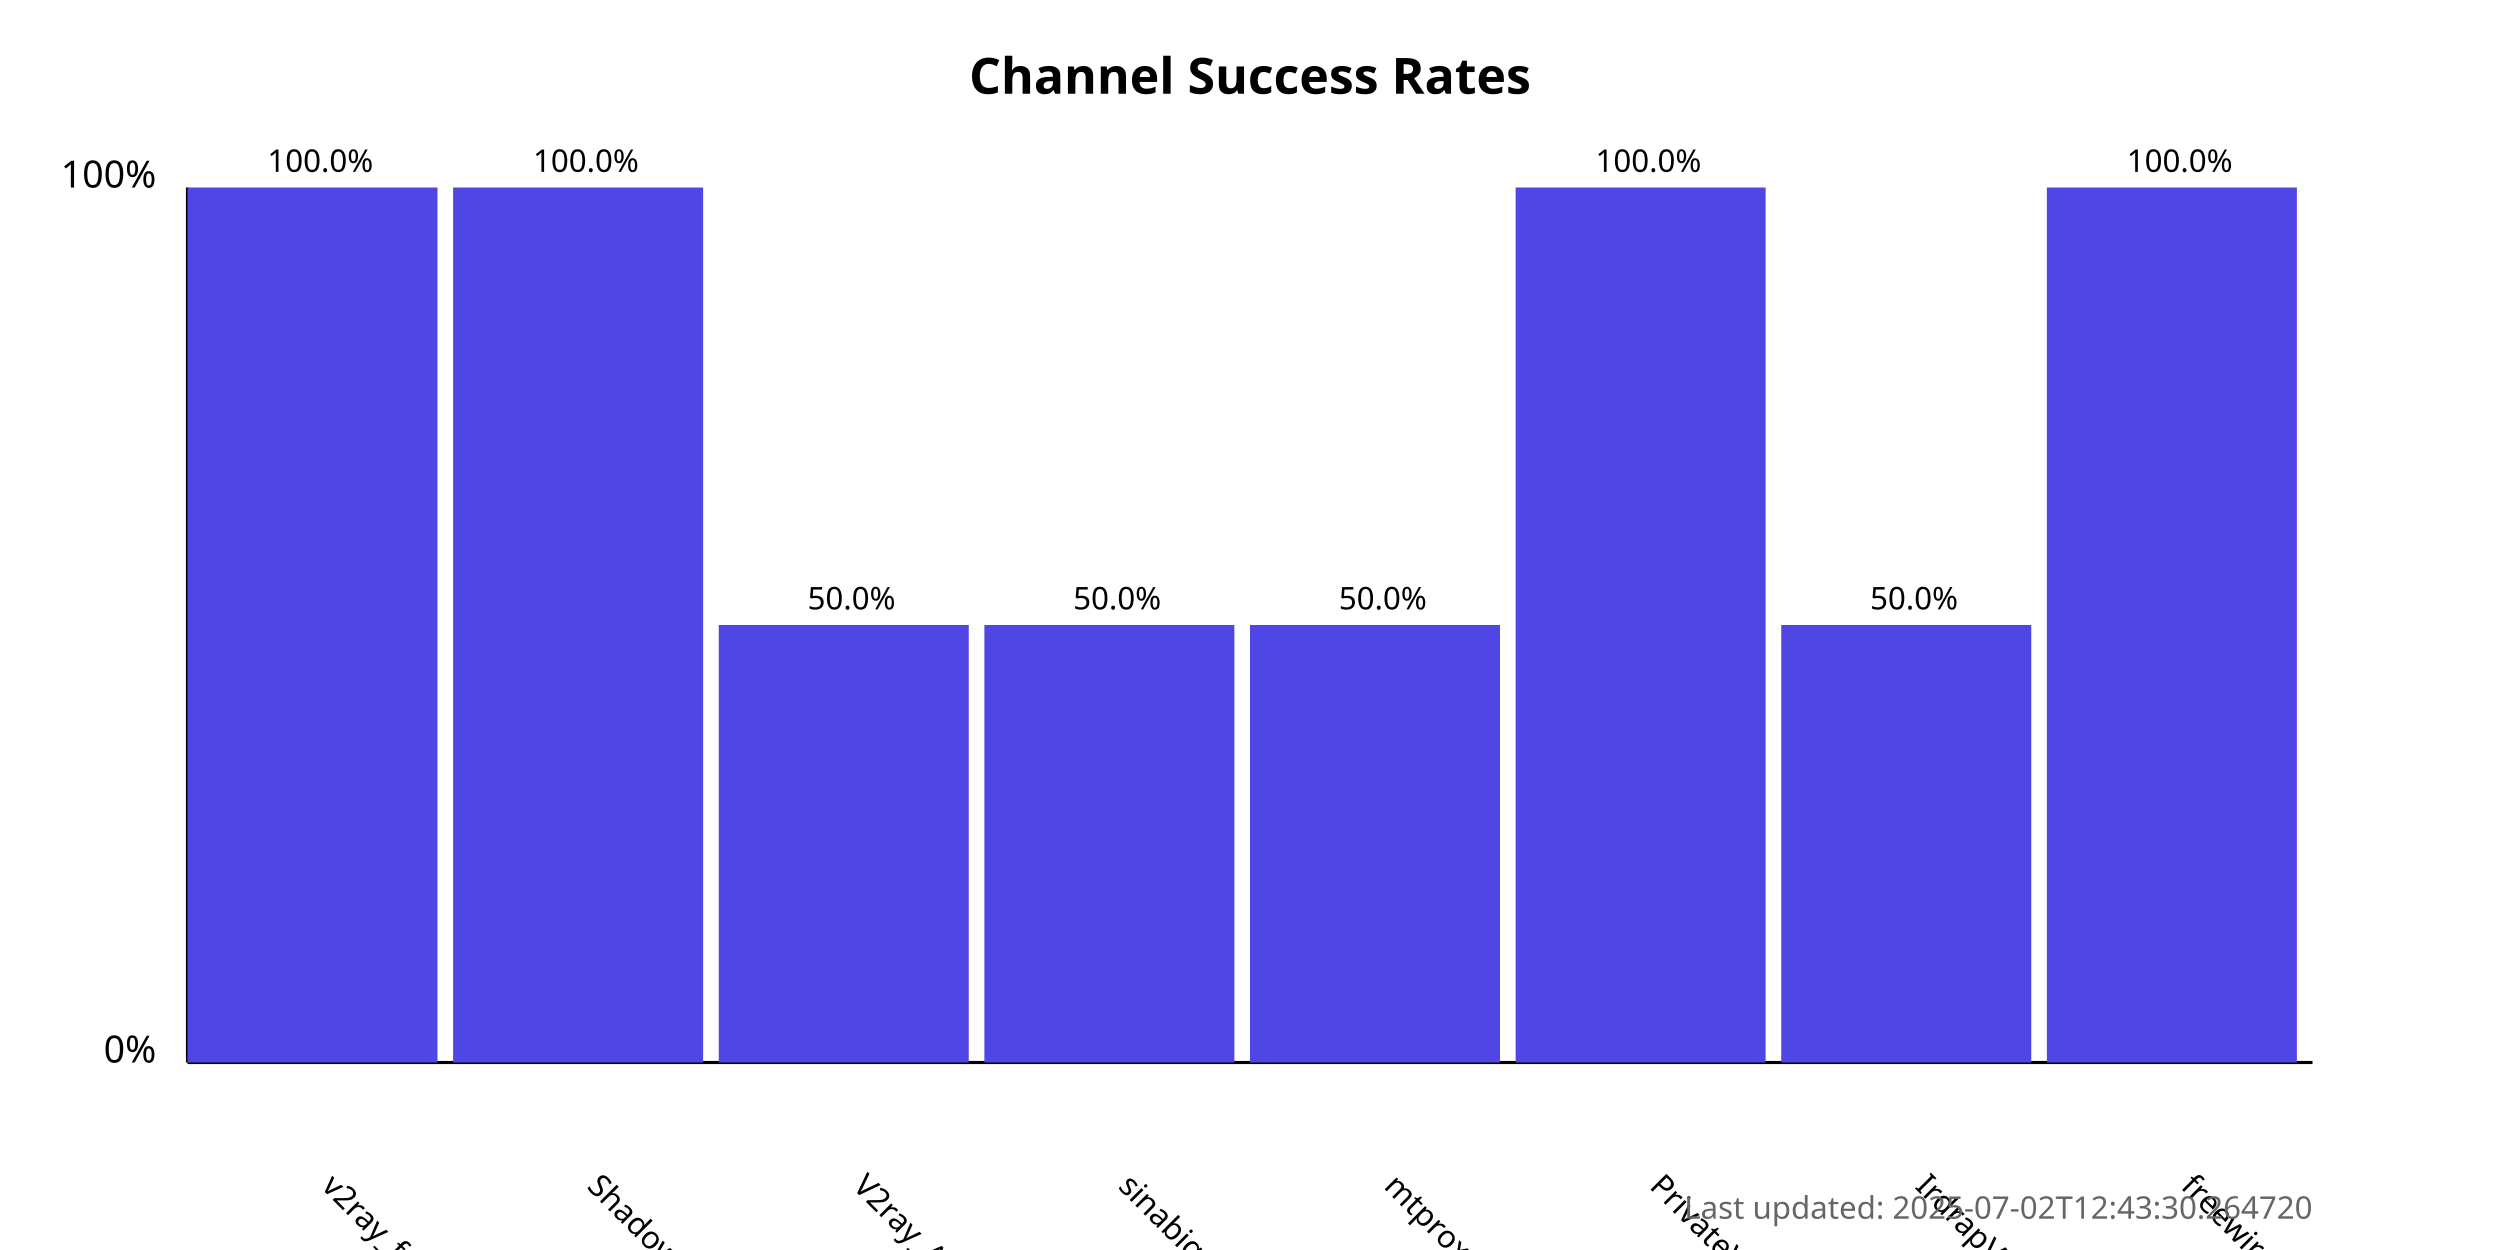
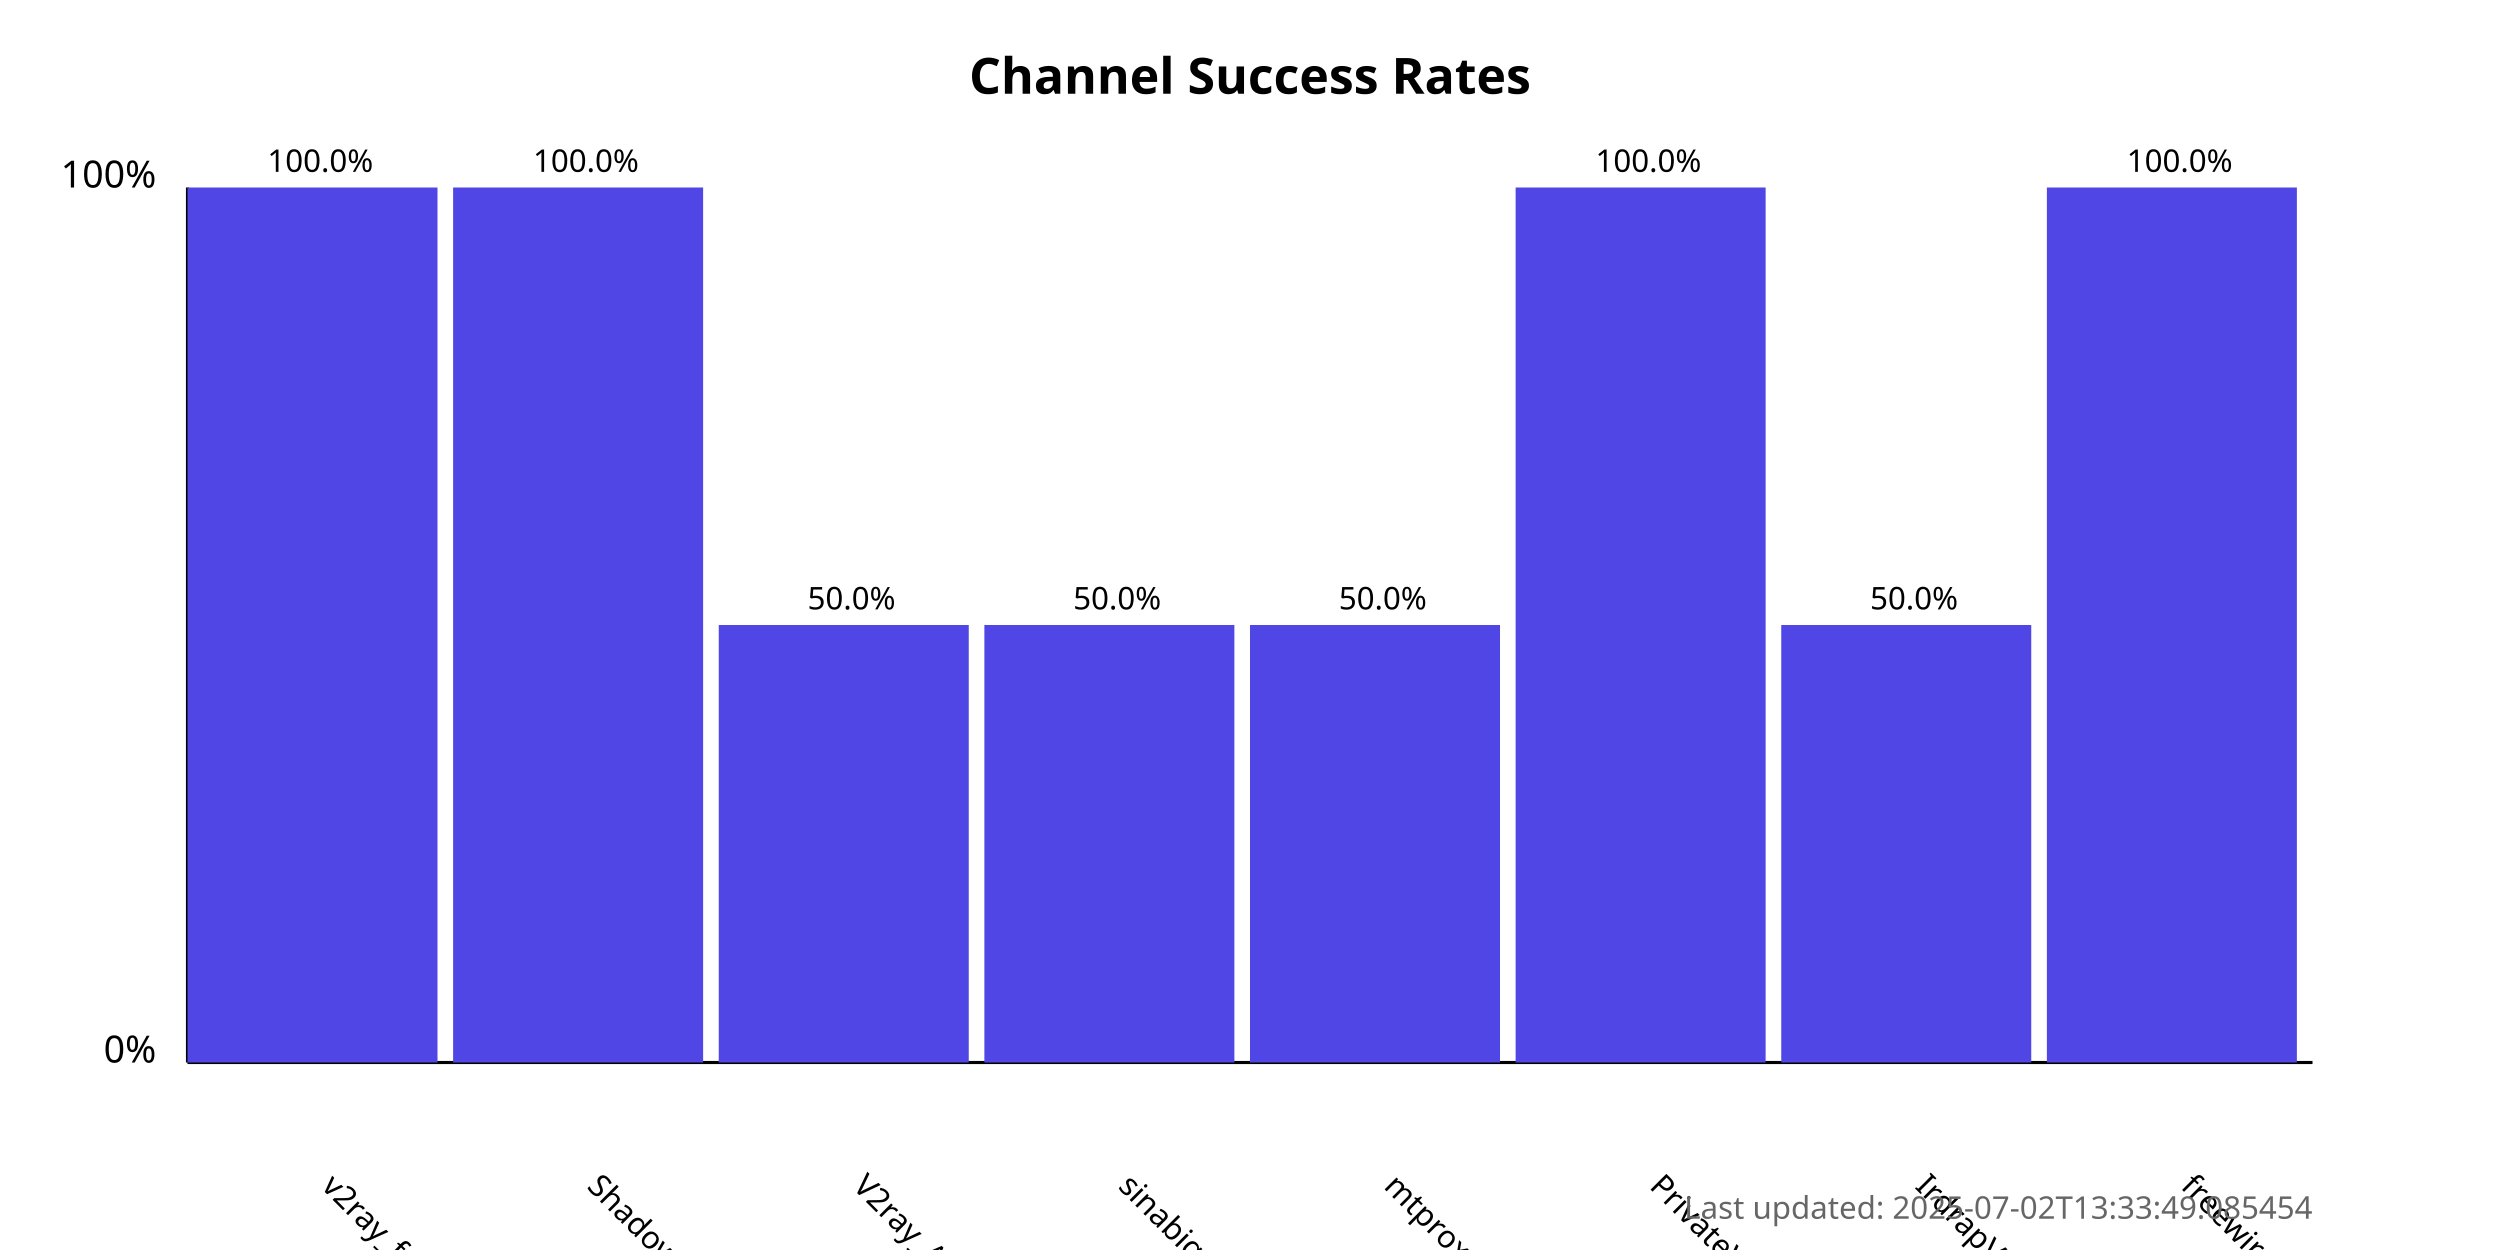
<svg xmlns="http://www.w3.org/2000/svg" width="800" height="400">
  <style>
            .chart-title { font: bold 16px sans-serif; }
            .axis-label { font: 12px sans-serif; }
            .tick-label { font: 10px sans-serif; }
            .bar { fill: #4f46e5; }
            .bar:hover { fill: #6366f1; }
            .timestamp { font: 10px sans-serif; fill: #666; }
        </style>
  <text x="400.0" y="30" text-anchor="middle" class="chart-title">
            Channel Success Rates
        </text>
  <line x1="60" y1="340" x2="60" y2="60" stroke="black" stroke-width="1" />
  <line x1="60" y1="340" x2="740" y2="340" stroke="black" stroke-width="1" />
  <text x="50" y="340" text-anchor="end" class="axis-label">0%</text>
  <text x="50" y="60" text-anchor="end" class="axis-label">100%</text>
  <g>
    <rect x="60" y="60.0" width="80.0" height="280.0" class="bar" />
    <text x="102.5" y="380" transform="rotate(45, 102.5, 380)" text-anchor="start" class="tick-label">
                v2ray_free_conf
            </text>
    <text x="102.5" y="55.0" text-anchor="middle" class="tick-label">
                100.0%
            </text>
  </g>
  <g>
    <rect x="145.0" y="60.0" width="80.0" height="280.0" class="bar" />
    <text x="187.5" y="380" transform="rotate(45, 187.5, 380)" text-anchor="start" class="tick-label">
                ShadowProxy66
            </text>
    <text x="187.5" y="55.0" text-anchor="middle" class="tick-label">
                100.0%
            </text>
  </g>
  <g>
    <rect x="230.0" y="200.0" width="80.0" height="140.0" class="bar" />
    <text x="272.5" y="380" transform="rotate(45, 272.5, 380)" text-anchor="start" class="tick-label">
                V2ray_Alpha
            </text>
    <text x="272.5" y="195.0" text-anchor="middle" class="tick-label">
                50.0%
            </text>
  </g>
  <g>
    <rect x="315.0" y="200.0" width="80.0" height="140.0" class="bar" />
    <text x="357.5" y="380" transform="rotate(45, 357.5, 380)" text-anchor="start" class="tick-label">
                sinabigo
            </text>
    <text x="357.5" y="195.0" text-anchor="middle" class="tick-label">
                50.0%
            </text>
  </g>
  <g>
    <rect x="400.0" y="200.0" width="80.0" height="140.0" class="bar" />
    <text x="442.5" y="380" transform="rotate(45, 442.5, 380)" text-anchor="start" class="tick-label">
                mtproxy_lists
            </text>
    <text x="442.5" y="195.0" text-anchor="middle" class="tick-label">
                50.0%
            </text>
  </g>
  <g>
    <rect x="485.0" y="60.0" width="80.0" height="280.0" class="bar" />
    <text x="527.5" y="380" transform="rotate(45, 527.5, 380)" text-anchor="start" class="tick-label">
                PrivateVPNs
            </text>
    <text x="527.5" y="55.0" text-anchor="middle" class="tick-label">
                100.0%
            </text>
  </g>
  <g>
    <rect x="570.0" y="200.0" width="80.0" height="140.0" class="bar" />
    <text x="612.5" y="380" transform="rotate(45, 612.5, 380)" text-anchor="start" class="tick-label">
                IrdrapVPNnews
            </text>
    <text x="612.5" y="195.0" text-anchor="middle" class="tick-label">
                50.0%
            </text>
  </g>
  <g>
    <rect x="655.0" y="60.0" width="80.0" height="280.0" class="bar" />
    <text x="697.5" y="380" transform="rotate(45, 697.5, 380)" text-anchor="start" class="tick-label">
                freewireguard
            </text>
    <text x="697.5" y="55.0" text-anchor="middle" class="tick-label">
                100.0%
            </text>
  </g>
  <text x="740" y="390" text-anchor="end" class="timestamp">
-             Last updated: 2025-07-02T12:43:30.264720
+             Last updated: 2025-07-02T13:33:49.085454
        </text>
</svg>
